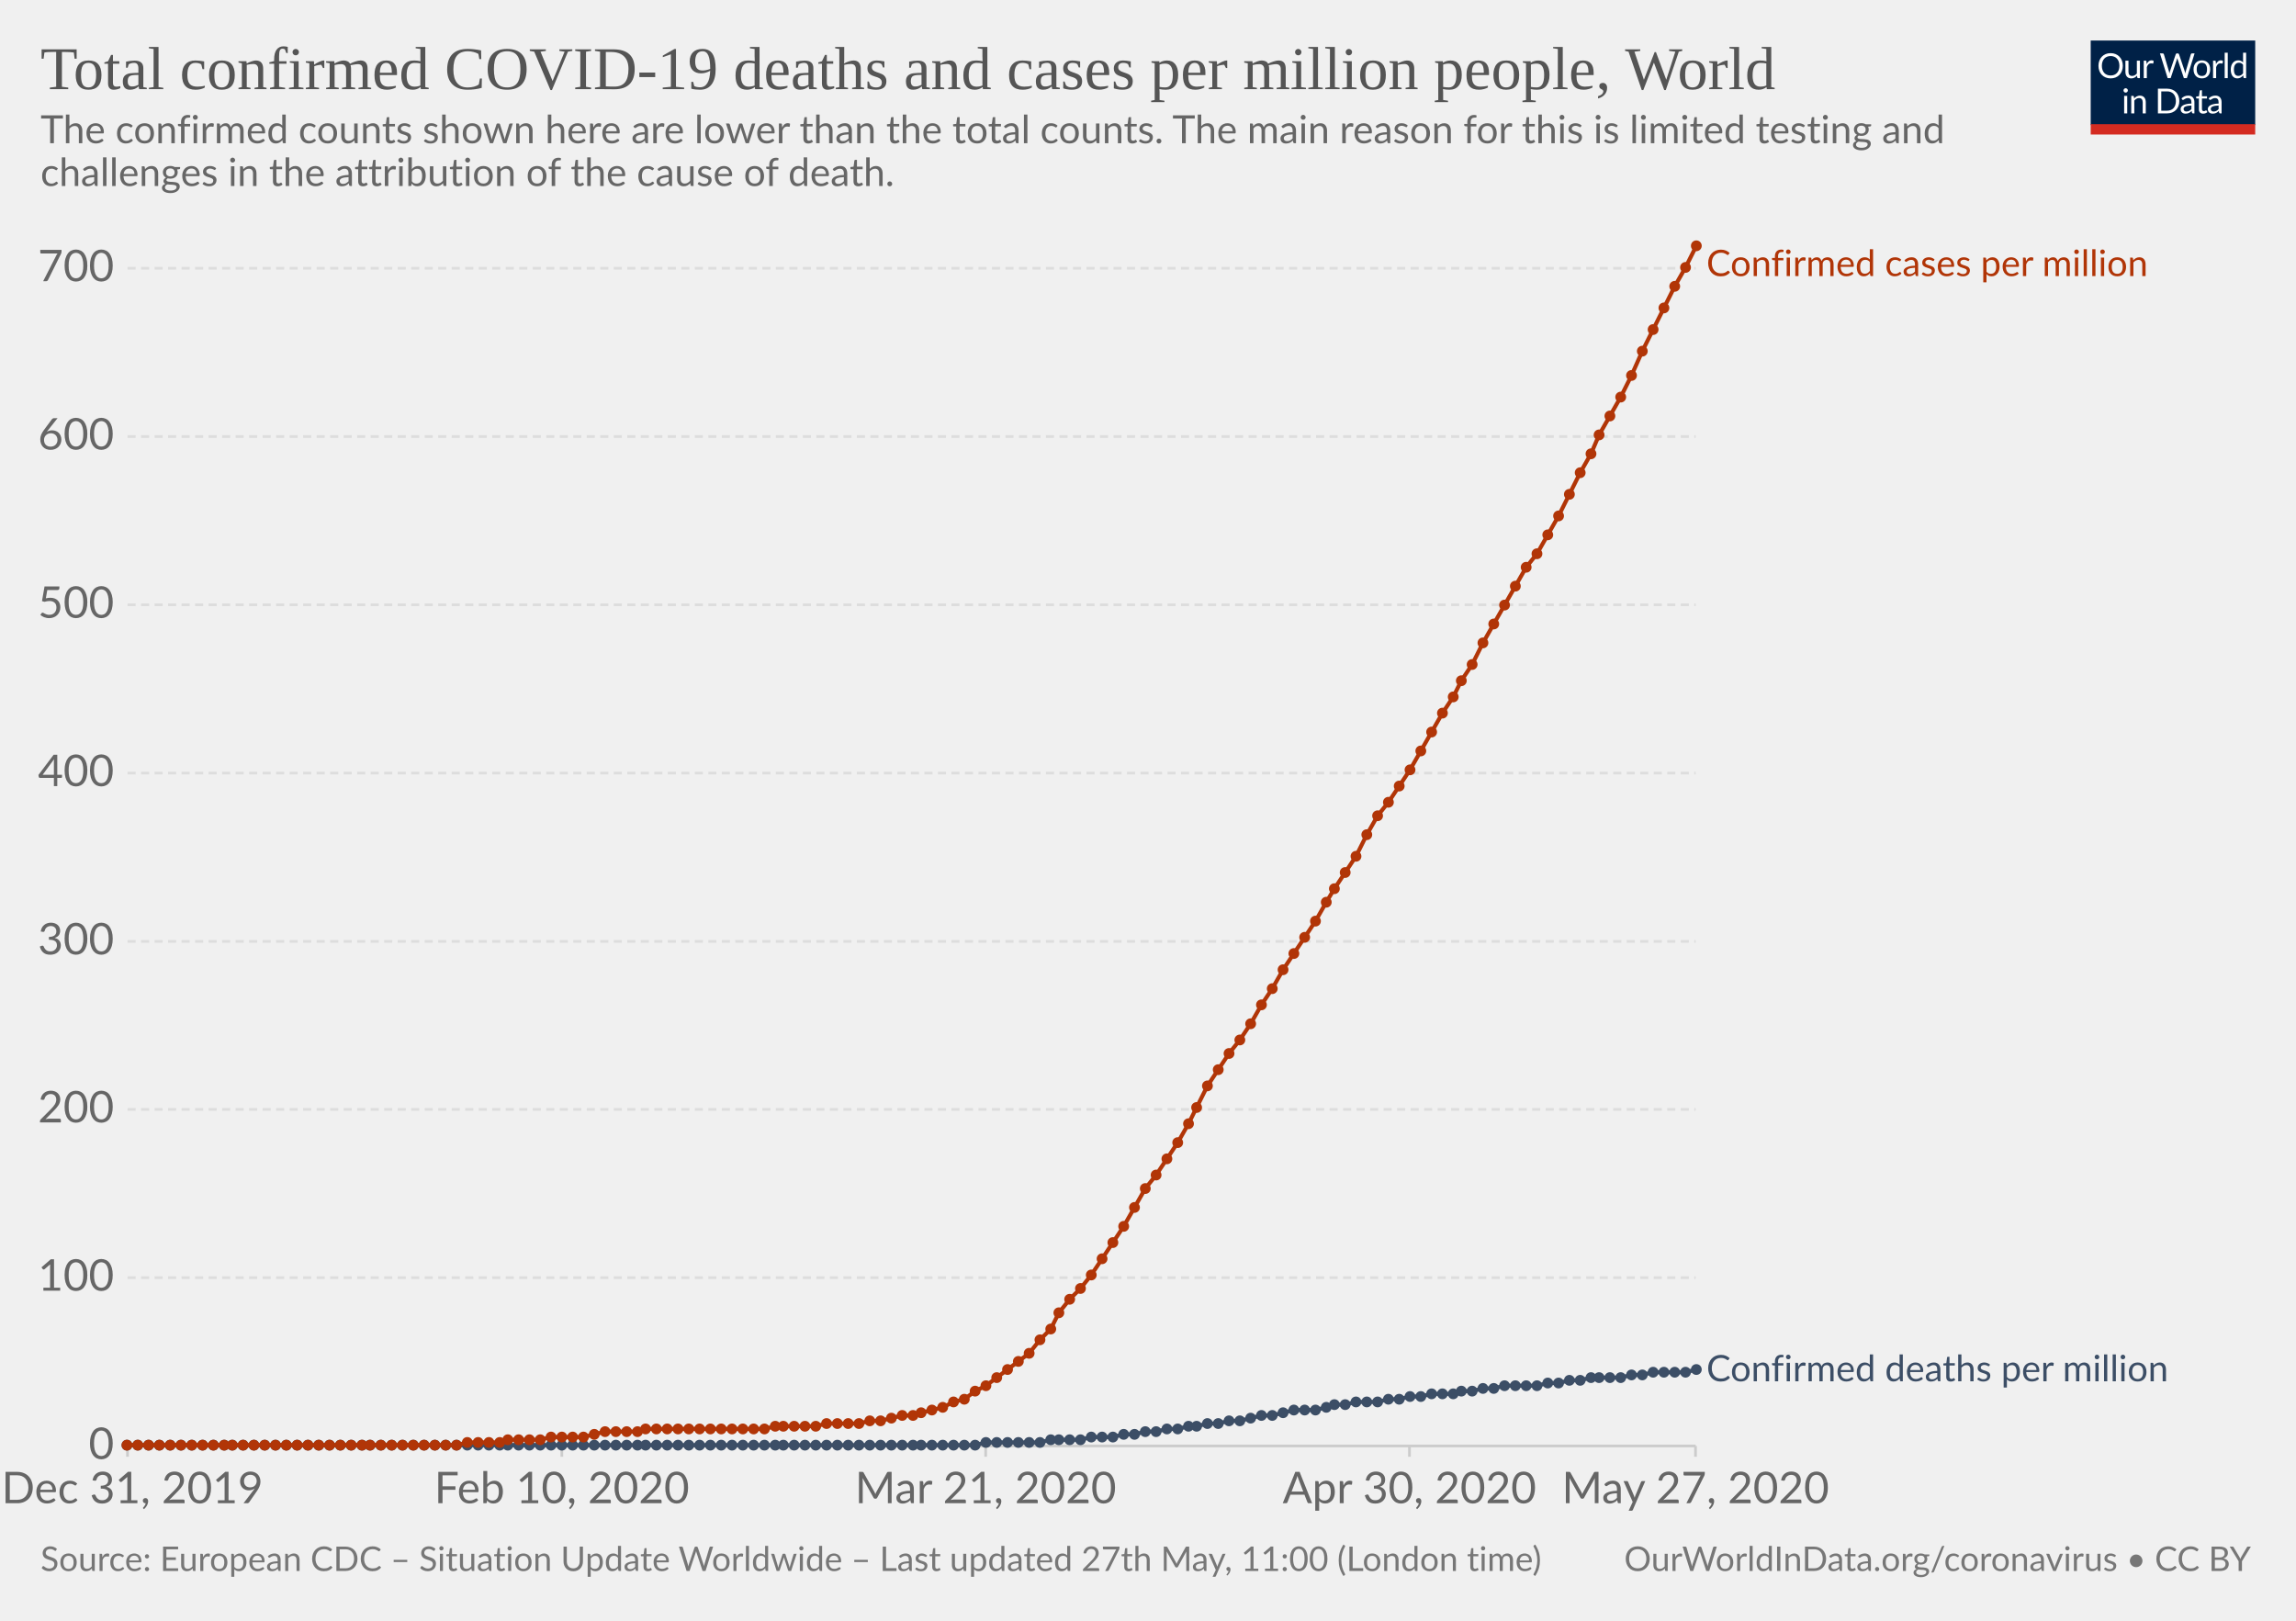
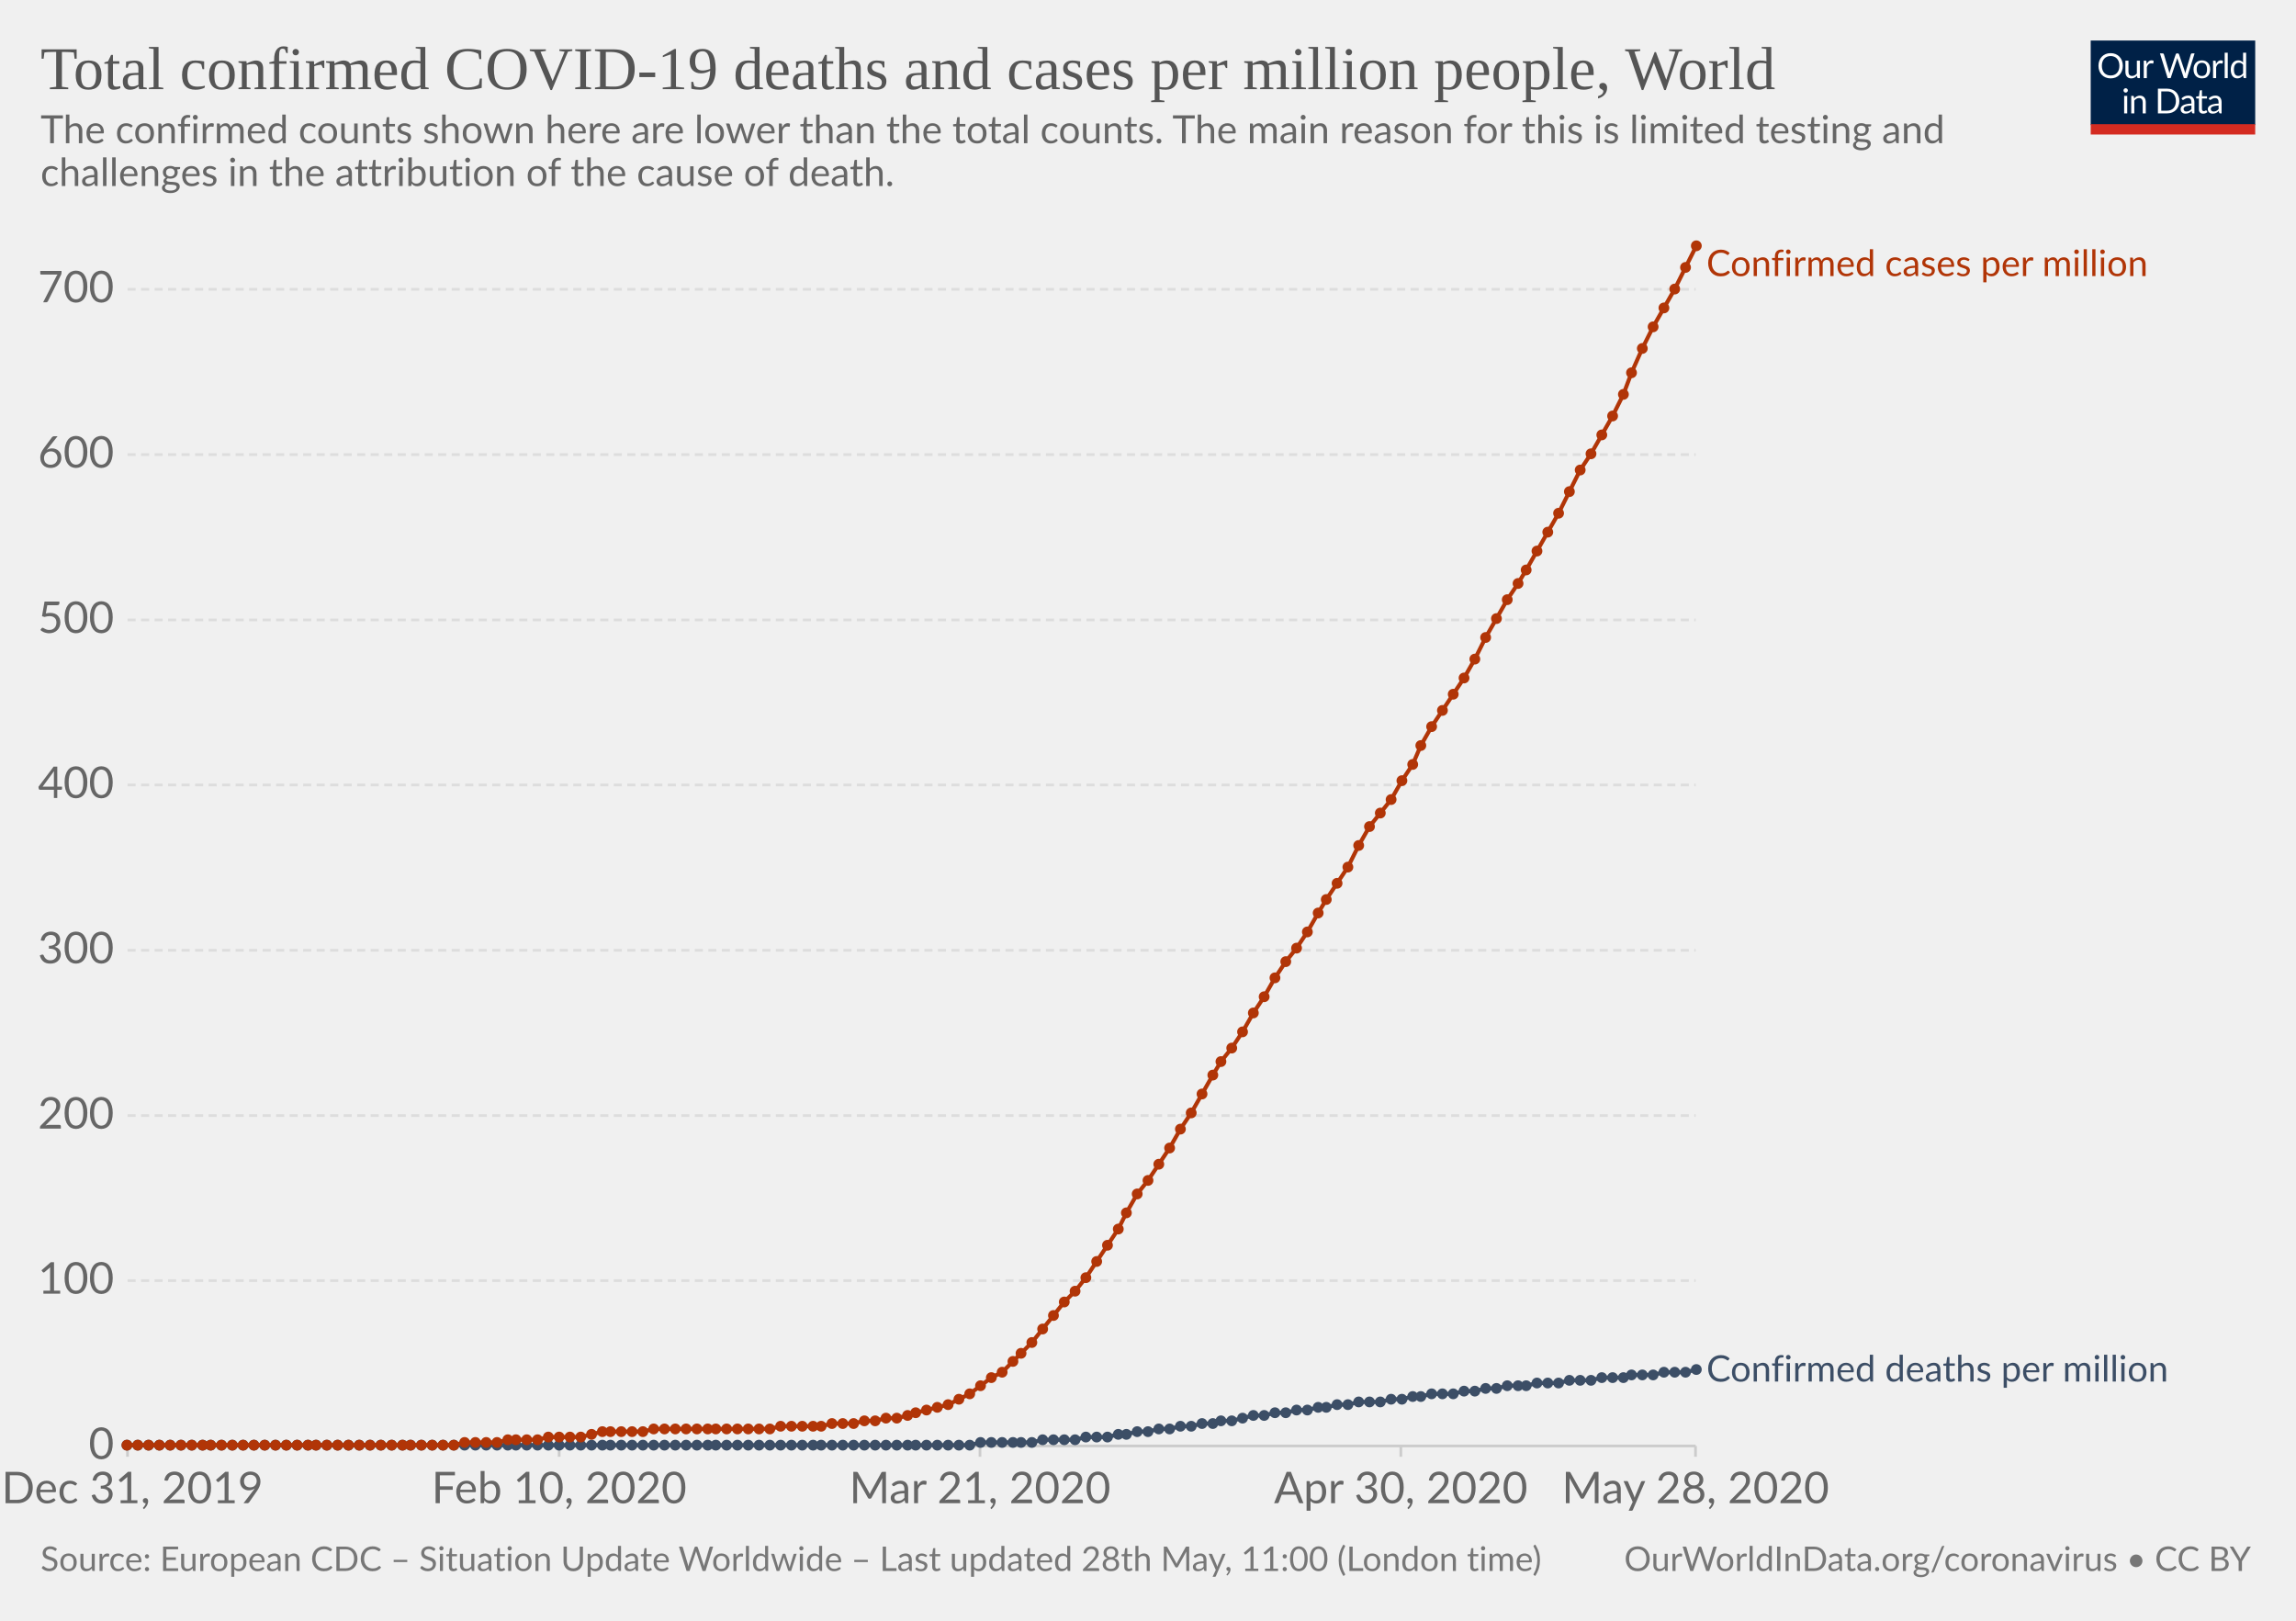
<svg xmlns="http://www.w3.org/2000/svg" version="1.1" style="background-color:#fff;-webkit-font-smoothing:antialiased" width="850" height="600" viewBox="0 0 850 600" font-family="Lato,'Helvetica Neue',Helvetica,Arial,sans-serif" font-size="18" text-rendering="optimizeLegibility">
  <g class="HeaderView">
    <g transform="matrix(.29 0 0 .29 774 15)">
      <svg width="210" height="120" viewBox="0 0 210 120" fill="none">
        <g clip-path="url(#clip0)">
          <path d="M0 0h210v107.89H0V0z" fill="#002147" />
          <path d="M40.98 32.25c0 2.36-.38 4.53-1.12 6.51a14.26 14.26 0 01-8.1 8.4c-1.9.78-4.02 1.17-6.34 1.17-2.31 0-4.42-.39-6.33-1.17a14.31 14.31 0 01-8.08-8.4 18.29 18.29 0 01-1.12-6.51c0-2.36.38-4.53 1.12-6.5.75-1.97 1.8-3.67 3.17-5.1 1.37-1.43 3-2.55 4.9-3.34 1.92-.8 4.03-1.19 6.34-1.19 2.32 0 4.43.4 6.34 1.19 1.92.8 3.56 1.9 4.93 3.34a14.87 14.87 0 013.17 5.1 18.1 18.1 0 011.12 6.5zm-4.38 0c0-1.94-.26-3.68-.8-5.22a10.91 10.91 0 00-2.24-3.89 9.68 9.68 0 00-3.52-2.46 11.95 11.95 0 00-4.62-.86c-1.68 0-3.21.28-4.6.86a9.88 9.88 0 00-3.54 2.46 10.91 10.91 0 00-2.24 3.9c-.53 1.53-.8 3.27-.8 5.2 0 1.94.27 3.68.8 5.22a11.17 11.17 0 002.24 3.9 10.01 10.01 0 003.55 2.44c1.38.56 2.9.83 4.6.83 1.7 0 3.24-.27 4.61-.83a9.8 9.8 0 003.52-2.44 11.17 11.17 0 002.25-3.9c.53-1.54.8-3.28.8-5.21zm26.22-6.54V48H60.5c-.56 0-.9-.27-1.05-.81l-.31-2.4a12.45 12.45 0 01-3.26 2.6c-1.2.64-2.58.96-4.13.96-1.22 0-2.3-.2-3.24-.6a6.52 6.52 0 01-2.33-1.7 7.37 7.37 0 01-1.43-2.67c-.3-1.04-.46-2.2-.46-3.45V25.7h3.91v14.22c0 1.68.38 2.99 1.15 3.91.77.93 1.96 1.39 3.54 1.39 1.16 0 2.24-.27 3.23-.82a10.42 10.42 0 002.8-2.28V25.7h3.91zm8.61 4.47a9.94 9.94 0 012.6-3.56 5.64 5.64 0 013.76-1.3c.47 0 .92.05 1.34.15.44.1.83.27 1.17.49L80 28.88c-.09.37-.3.55-.66.55-.2 0-.5-.04-.9-.13a6.21 6.21 0 00-3.24.18c-.54.2-1.03.5-1.47.92-.42.4-.81.9-1.17 1.5-.33.58-.64 1.26-.92 2.02V48h-3.94V25.71h2.25c.42 0 .72.08.88.25.16.16.27.44.33.83l.26 3.39zm61.16-13.7L122.75 48h-3.82l-7.99-24.05a21.95 21.95 0 01-.42-1.58 38.36 38.36 0 01-.44 1.58L102.05 48h-3.83L88.4 16.47h3.54c.38 0 .7.1.95.29.26.2.43.43.5.73l6.52 21.9c.1.4.2.83.28 1.28.1.46.2.94.29 1.46l.3-1.46c.12-.47.25-.9.38-1.27l7.41-21.91c.1-.25.26-.48.51-.69.27-.22.58-.33.95-.33h1.23c.38 0 .69.1.92.29.24.2.41.43.53.73l7.4 21.9a28.4 28.4 0 01.68 2.62 29.52 29.52 0 01.52-2.61l6.54-21.91c.07-.27.23-.5.48-.7.27-.21.58-.32.95-.32h3.32zm9.35 8.88c1.63 0 3.1.27 4.4.82a9.43 9.43 0 015.46 5.94c.5 1.4.74 2.98.74 4.73 0 1.76-.25 3.34-.74 4.75a9.43 9.43 0 01-5.46 5.92c-1.3.52-2.77.79-4.4.79-1.64 0-3.12-.27-4.44-.8a9.42 9.42 0 01-3.35-2.3c-.92-1-1.63-2.2-2.13-3.61-.49-1.41-.73-3-.73-4.75s.24-3.33.73-4.73c.5-1.43 1.2-2.64 2.13-3.63.93-1 2.04-1.77 3.35-2.31 1.32-.55 2.8-.82 4.44-.82zm0 19.89c2.2 0 3.84-.73 4.93-2.2 1.08-1.48 1.63-3.54 1.63-6.18 0-2.66-.55-4.72-1.63-6.2-1.09-1.49-2.73-2.23-4.93-2.23-1.12 0-2.09.2-2.93.57-.82.39-1.5.94-2.06 1.65-.55.72-.96 1.61-1.24 2.67-.26 1.04-.4 2.22-.4 3.54 0 2.64.55 4.7 1.64 6.18 1.1 1.47 2.76 2.2 4.99 2.2zm17.97-15.07a9.94 9.94 0 012.6-3.56 5.64 5.64 0 013.76-1.3c.47 0 .91.05 1.34.15.44.1.83.27 1.16.49l-.28 2.92c-.09.37-.31.55-.66.55-.2 0-.5-.04-.9-.13a6.2 6.2 0 00-3.24.18c-.54.2-1.03.5-1.47.92-.43.4-.82.9-1.17 1.5a13.1 13.1 0 00-.92 2.02V48h-3.94V25.71h2.24c.43 0 .72.08.88.25.17.16.28.44.33.83l.27 3.39zm15.04-14.59V48h-3.92V15.6h3.92zm19.55 15.43a6.22 6.22 0 00-2.38-2.05 6.7 6.7 0 00-2.86-.6c-2.07 0-3.66.75-4.77 2.23-1.12 1.48-1.68 3.6-1.68 6.33 0 1.46.13 2.7.38 3.74a7.29 7.29 0 001.1 2.56 4.35 4.35 0 001.78 1.45c.7.3 1.5.46 2.4.46 1.29 0 2.41-.3 3.36-.88a9.6 9.6 0 002.67-2.49V31.02zm3.91-15.43V48h-2.33c-.56 0-.9-.27-1.06-.81l-.35-2.71a12.13 12.13 0 01-3.25 2.77 8.28 8.28 0 01-4.23 1.06 7.31 7.31 0 01-6.14-2.9c-.73-.96-1.3-2.15-1.69-3.57a18.35 18.35 0 01.07-9.48 11.29 11.29 0 011.89-3.7 8.7 8.7 0 017.06-3.34 7.96 7.96 0 016.12 2.62V15.59h3.91zM46.61 70.71V93H42.7V70.71h3.91zm.84-7c0 .39-.08.75-.24 1.09-.15.32-.35.61-.62.88-.25.25-.55.44-.9.59a2.67 2.67 0 01-2.16 0 2.9 2.9 0 01-1.45-1.47 2.67 2.67 0 010-2.16c.15-.35.35-.65.6-.9.25-.27.53-.47.85-.62a2.67 2.67 0 012.16 0c.35.15.65.35.9.62.27.25.47.55.62.9.16.34.24.7.24 1.08zm7.97 10.24c.49-.54 1-1.04 1.54-1.48a9.85 9.85 0 013.66-1.84 8.96 8.96 0 015.43.35c.94.4 1.72.97 2.33 1.71.63.74 1.11 1.62 1.43 2.67.32 1.04.49 2.19.49 3.45V93h-3.94V78.81c0-1.69-.4-3-1.17-3.92-.76-.93-1.93-1.4-3.5-1.4-1.15 0-2.24.27-3.25.83-1 .56-1.92 1.31-2.77 2.27V93h-3.94V70.71h2.35c.56 0 .9.28 1.04.82l.3 2.42zm57.7 3.3c0 2.36-.37 4.5-1.11 6.44a14.3 14.3 0 01-3.17 4.98c-1.37 1.37-3 2.45-4.93 3.2-1.9.76-4.02 1.13-6.33 1.13H85.8V61.47h11.77c2.31 0 4.42.39 6.33 1.15a13.8 13.8 0 018.1 8.18 17.75 17.75 0 011.12 6.45zm-4.37 0c0-1.94-.26-3.67-.8-5.2a10.94 10.94 0 00-2.23-3.87 9.57 9.57 0 00-3.53-2.42 12.23 12.23 0 00-4.61-.83h-7.5v24.62h7.5c1.7 0 3.24-.28 4.61-.84a9.7 9.7 0 003.53-2.4 10.94 10.94 0 002.24-3.87c.53-1.53.8-3.26.8-5.2zm19.8 5.72c-1.8.06-3.34.2-4.62.44-1.26.22-2.3.51-3.1.88-.8.36-1.37.8-1.74 1.3-.35.5-.53 1.05-.53 1.67 0 .58.1 1.1.3 1.52a3 3 0 00.76 1.05c.34.27.73.46 1.17.6.45.11.94.17 1.45.17a7.28 7.28 0 003.5-.81 11.95 11.95 0 002.82-2.2v-4.62zm-12.65-9.11a12.73 12.73 0 013.98-2.66c1.43-.59 3-.88 4.73-.88 1.25 0 2.36.2 3.33.61a6.81 6.81 0 013.94 4.38c.33 1.04.5 2.19.5 3.43V93h-1.74a1.8 1.8 0 01-.88-.18c-.2-.13-.36-.38-.48-.74l-.44-2.12c-.59.55-1.16 1.03-1.72 1.46a9.48 9.48 0 01-3.74 1.7c-.69.15-1.46.23-2.3.23-.87 0-1.69-.12-2.45-.35a5.34 5.34 0 01-3.34-2.93 6.64 6.64 0 01-.49-2.64c0-.88.25-1.72.73-2.53a6.33 6.33 0 012.35-2.17c1.09-.63 2.5-1.15 4.25-1.54 1.75-.41 3.89-.65 6.42-.7v-1.75c0-1.73-.37-3.03-1.12-3.91-.75-.9-1.84-1.34-3.28-1.34-.97 0-1.78.12-2.44.37-.64.23-1.2.5-1.7.81l-1.23.82c-.33.23-.67.35-1 .35-.27 0-.5-.07-.69-.2a2.1 2.1 0 01-.48-.53l-.7-1.25zm27.67 19.5c-1.76 0-3.12-.5-4.07-1.48-.94-.98-1.41-2.4-1.41-4.25V74h-2.68a.9.9 0 01-.6-.2c-.16-.14-.24-.36-.24-.66v-1.56l3.65-.46.9-6.89c.05-.22.14-.4.29-.52a.88.88 0 01.62-.22H142v7.67h6.44V74h-6.44v13.38c0 .94.22 1.63.68 2.09.45.45 1.04.68 1.76.68a3.21 3.21 0 001.85-.53l.55-.35c.16-.12.3-.18.41-.18.2 0 .4.13.55.38l1.15 1.87a7.45 7.45 0 01-2.44 1.5c-.96.35-1.94.52-2.95.52zm19.68-10.4c-1.8.07-3.34.21-4.62.45-1.26.22-2.3.51-3.1.88-.8.36-1.37.8-1.74 1.3-.35.5-.53 1.05-.53 1.67 0 .58.1 1.1.3 1.52.18.42.44.77.76 1.05.34.27.73.46 1.17.6.45.11.94.17 1.45.17a7.3 7.3 0 003.5-.81 12.04 12.04 0 002.82-2.2v-4.62zm-12.65-9.1a12.72 12.72 0 013.99-2.66c1.42-.59 3-.88 4.72-.88 1.25 0 2.36.2 3.33.61a6.81 6.81 0 013.94 4.38c.33 1.04.5 2.19.5 3.43V93h-1.74a1.8 1.8 0 01-.88-.18c-.2-.13-.36-.38-.48-.74l-.44-2.12c-.59.55-1.16 1.03-1.72 1.46a9.48 9.48 0 01-3.74 1.7c-.69.15-1.46.23-2.3.23-.87 0-1.69-.12-2.45-.35a5.33 5.33 0 01-3.34-2.93 6.62 6.62 0 01-.49-2.64c0-.88.25-1.72.73-2.53a6.33 6.33 0 012.35-2.17c1.09-.63 2.5-1.15 4.25-1.54 1.74-.41 3.89-.65 6.42-.7v-1.75c0-1.73-.37-3.03-1.12-3.91-.75-.9-1.84-1.34-3.28-1.34-.97 0-1.78.12-2.44.37-.64.23-1.2.5-1.7.81-.46.3-.87.57-1.22.82-.34.23-.68.35-1.02.35-.26 0-.49-.07-.68-.2-.19-.14-.35-.32-.48-.53l-.7-1.25z" fill="#fff" />
          <path fill="#D42B21" d="M0 106.79h210V120H0z" />
        </g>
        <defs>
          <clipPath id="clip0">
            <path fill="#fff" d="M0 0h210v120H0z" />
          </clipPath>
        </defs>
      </svg>
    </g>
    <a href="https://ourworldindata.org/grapher/total-covid-cases-deaths-per-million" target="_blank" font-family="&quot;Playfair Display&quot;,Georgia,&quot;Times New Roman&quot;,serif">
      <text font-size="22.5" x="15" y="33" fill="#555">
        <tspan x="15" y="33">Total confirmed COVID-19 deaths and cases per million people, World</tspan>
      </text>
    </a>
    <text font-size="14.4" x="15" y="53" fill="#666">
      <tspan x="15" y="53.02">The confirmed counts shown here are lower than the total counts. The main reason for this is limited testing and</tspan>
      <tspan x="15" y="68.86">challenges in the attribution of the cause of death.</tspan>
    </text>
  </g>
  <g class="LineChart">
    <defs>
      <clipPath id="a">
        <path d="M37.22 0h830v930.2h-830z" />
      </clipPath>
    </defs>
    <g class="AxisBoxView">
      <g class="HorizontalAxis">
-         <path stroke="#ccc" d="M47.2 535.3v4M208 535.3v4M364.9 535.3v4M521.8 535.3v4M627.7 535.3v4" />
+         <path stroke="#ccc" d="M47.2 535.3v4M207 535.3v4M362.8 535.3v4M518.6 535.3v4M627.7 535.3v4" />
        <text x="49" y="556.5" fill="#666" text-anchor="middle" font-size="16.2">Dec 31, 2019</text>
-         <text x="208" y="556.5" fill="#666" text-anchor="middle" font-size="16.2">Feb 10, 2020</text>
-         <text x="364.9" y="556.5" fill="#666" text-anchor="middle" font-size="16.2">Mar 21, 2020</text>
-         <text x="521.8" y="556.5" fill="#666" text-anchor="middle" font-size="16.2">Apr 30, 2020</text>
-         <text x="627.7" y="556.5" fill="#666" text-anchor="middle" font-size="16.2">May 27, 2020</text>
+         <text x="207" y="556.5" fill="#666" text-anchor="middle" font-size="16.2">Feb 10, 2020</text>
+         <text x="362.8" y="556.5" fill="#666" text-anchor="middle" font-size="16.2">Mar 21, 2020</text>
+         <text x="518.6" y="556.5" fill="#666" text-anchor="middle" font-size="16.2">Apr 30, 2020</text>
+         <text x="627.7" y="556.5" fill="#666" text-anchor="middle" font-size="16.2">May 28, 2020</text>
      </g>
      <g class="VerticalAxis" fill="#666" dominant-baseline="middle" text-anchor="end" font-size="16.2">
        <text x="42.22" y="535.3">0</text>
-         <text x="42.22" y="473">100</text>
-         <text x="42.22" y="410.7">200</text>
-         <text x="42.22" y="348.5">300</text>
-         <text x="42.22" y="286.2">400</text>
-         <text x="42.22" y="223.9">500</text>
-         <text x="42.22" y="161.6">600</text>
-         <text x="42.22" y="99.3">700</text>
+         <text x="42.22" y="474.1">100</text>
+         <text x="42.22" y="413">200</text>
+         <text x="42.22" y="351.8">300</text>
+         <text x="42.22" y="290.6">400</text>
+         <text x="42.22" y="229.5">500</text>
+         <text x="42.22" y="168.3">600</text>
+         <text x="42.22" y="107.1">700</text>
      </g>
      <g class="AxisGridLines">
        <path stroke="#ccc" d="M47.22 535.3h580.52" />
-         <path stroke="#ddd" stroke-dasharray="3,2" d="M47.22 473h580.52M47.22 410.7h580.52M47.22 348.5h580.52M47.22 286.2h580.52M47.22 223.9h580.52M47.22 161.6h580.52M47.22 99.3h580.52" />
+         <path stroke="#ddd" stroke-dasharray="3,2" d="M47.22 474.1h580.52M47.22 413h580.52M47.22 351.8h580.52M47.22 290.6h580.52M47.22 229.5h580.52M47.22 168.3h580.52M47.22 107.1h580.52" />
      </g>
    </g>
    <g clip-path="url(#a)">
      <g class="HeightedLegend" cursor="default">
        <g class="legendMark">
          <text font-size="13.5" x="631.7" y="102.2" fill="#B13507">
            <tspan x="631.74" y="102.2">Confirmed cases per million</tspan>
          </text>
        </g>
        <g class="legendMark">
-           <text font-size="13.5" x="631.7" y="511.3" fill="#3C4E66">
-             <tspan x="631.74" y="511.35">Confirmed deaths per million</tspan>
+           <text font-size="13.5" x="631.7" y="511.4" fill="#3C4E66">
+             <tspan x="631.74" y="511.45">Confirmed deaths per million</tspan>
          </text>
        </g>
      </g>
      <g class="Lines">
        <g class="key-World_0">
-           <path stroke="#3C4E66" stroke-linecap="round" d="M47 535h314l4-1h20l4-1h11l4-1h8l4-1h4l4-1h4l4-1h4l4-1h3l4-1h4l4-1h4l4-1 4-1h4l4-1 4-1h8l4-1 3-1h4l4-1h8l4-1h4l4-1h4l4-1h8l3-1h4l4-1h4l4-1h12l4-1h4l4-1h4l4-1h11l4-1h4l4-1h12l4-1" fill="none" stroke-width="1.5" />
+           <path stroke="#3C4E66" stroke-linecap="round" d="M47 535h312l4-1h19l4-1h12l4-1h8l4-1h3l4-1h4l4-1h4l4-1h4l4-1h4l3-1h4l4-1 4-1h4l4-1h4l4-1h4l4-1h3l4-1h4l4-1h8l4-1h4l4-1h3l4-1h8l4-1h4l4-1h4l4-1h7l4-1h8l4-1h8l4-1h8l3-1h8l4-1h8l4-1" fill="none" stroke-width="1.5" />
          <g fill="#3C4E66">
            <circle cx="47" cy="535" r="2" />
            <circle cx="51" cy="535" r="2" />
            <circle cx="55" cy="535" r="2" />
            <circle cx="59" cy="535" r="2" />
            <circle cx="63" cy="535" r="2" />
            <circle cx="67" cy="535" r="2" />
            <circle cx="71" cy="535" r="2" />
            <circle cx="75" cy="535" r="2" />
-             <circle cx="79" cy="535" r="2" />
-             <circle cx="83" cy="535" r="2" />
+             <circle cx="78" cy="535" r="2" />
+             <circle cx="82" cy="535" r="2" />
            <circle cx="86" cy="535" r="2" />
            <circle cx="90" cy="535" r="2" />
            <circle cx="94" cy="535" r="2" />
            <circle cx="98" cy="535" r="2" />
            <circle cx="102" cy="535" r="2" />
            <circle cx="106" cy="535" r="2" />
            <circle cx="110" cy="535" r="2" />
            <circle cx="114" cy="535" r="2" />
-             <circle cx="118" cy="535" r="2" />
-             <circle cx="122" cy="535" r="2" />
-             <circle cx="126" cy="535" r="2" />
-             <circle cx="130" cy="535" r="2" />
-             <circle cx="134" cy="535" r="2" />
+             <circle cx="117" cy="535" r="2" />
+             <circle cx="121" cy="535" r="2" />
+             <circle cx="125" cy="535" r="2" />
+             <circle cx="129" cy="535" r="2" />
+             <circle cx="133" cy="535" r="2" />
            <circle cx="137" cy="535" r="2" />
            <circle cx="141" cy="535" r="2" />
            <circle cx="145" cy="535" r="2" />
            <circle cx="149" cy="535" r="2" />
-             <circle cx="153" cy="535" r="2" />
-             <circle cx="157" cy="535" r="2" />
-             <circle cx="161" cy="535" r="2" />
-             <circle cx="165" cy="535" r="2" />
-             <circle cx="169" cy="535" r="2" />
-             <circle cx="173" cy="535" r="2" />
-             <circle cx="177" cy="535" r="2" />
-             <circle cx="181" cy="535" r="2" />
-             <circle cx="185" cy="535" r="2" />
+             <circle cx="152" cy="535" r="2" />
+             <circle cx="156" cy="535" r="2" />
+             <circle cx="160" cy="535" r="2" />
+             <circle cx="164" cy="535" r="2" />
+             <circle cx="168" cy="535" r="2" />
+             <circle cx="172" cy="535" r="2" />
+             <circle cx="176" cy="535" r="2" />
+             <circle cx="180" cy="535" r="2" />
+             <circle cx="184" cy="535" r="2" />
            <circle cx="188" cy="535" r="2" />
-             <circle cx="192" cy="535" r="2" />
-             <circle cx="196" cy="535" r="2" />
-             <circle cx="200" cy="535" r="2" />
-             <circle cx="204" cy="535" r="2" />
-             <circle cx="208" cy="535" r="2" />
-             <circle cx="212" cy="535" r="2" />
-             <circle cx="216" cy="535" r="2" />
-             <circle cx="220" cy="535" r="2" />
-             <circle cx="224" cy="535" r="2" />
-             <circle cx="228" cy="535" r="2" />
-             <circle cx="232" cy="535" r="2" />
-             <circle cx="236" cy="535" r="2" />
-             <circle cx="239" cy="535" r="2" />
-             <circle cx="243" cy="535" r="2" />
-             <circle cx="247" cy="535" r="2" />
-             <circle cx="251" cy="535" r="2" />
-             <circle cx="255" cy="535" r="2" />
-             <circle cx="259" cy="535" r="2" />
-             <circle cx="263" cy="535" r="2" />
-             <circle cx="267" cy="535" r="2" />
-             <circle cx="271" cy="535" r="2" />
-             <circle cx="275" cy="535" r="2" />
-             <circle cx="279" cy="535" r="2" />
-             <circle cx="283" cy="535" r="2" />
-             <circle cx="287" cy="535" r="2" />
-             <circle cx="290" cy="535" r="2" />
-             <circle cx="294" cy="535" r="2" />
-             <circle cx="298" cy="535" r="2" />
-             <circle cx="302" cy="535" r="2" />
-             <circle cx="306" cy="535" r="2" />
-             <circle cx="310" cy="535" r="2" />
-             <circle cx="314" cy="535" r="2" />
-             <circle cx="318" cy="535" r="2" />
-             <circle cx="322" cy="535" r="2" />
-             <circle cx="326" cy="535" r="2" />
-             <circle cx="330" cy="535" r="2" />
-             <circle cx="334" cy="535" r="2" />
-             <circle cx="338" cy="535" r="2" />
-             <circle cx="341" cy="535" r="2" />
-             <circle cx="345" cy="535" r="2" />
-             <circle cx="349" cy="535" r="2" />
-             <circle cx="353" cy="535" r="2" />
-             <circle cx="357" cy="535" r="2" />
-             <circle cx="361" cy="535" r="2" />
-             <circle cx="365" cy="534" r="2" />
-             <circle cx="369" cy="534" r="2" />
-             <circle cx="373" cy="534" r="2" />
-             <circle cx="377" cy="534" r="2" />
-             <circle cx="381" cy="534" r="2" />
-             <circle cx="385" cy="534" r="2" />
-             <circle cx="389" cy="533" r="2" />
-             <circle cx="392" cy="533" r="2" />
-             <circle cx="396" cy="533" r="2" />
-             <circle cx="400" cy="533" r="2" />
-             <circle cx="404" cy="532" r="2" />
-             <circle cx="408" cy="532" r="2" />
-             <circle cx="412" cy="532" r="2" />
-             <circle cx="416" cy="531" r="2" />
-             <circle cx="420" cy="531" r="2" />
-             <circle cx="424" cy="530" r="2" />
-             <circle cx="428" cy="530" r="2" />
-             <circle cx="432" cy="529" r="2" />
-             <circle cx="436" cy="529" r="2" />
-             <circle cx="440" cy="528" r="2" />
-             <circle cx="443" cy="528" r="2" />
-             <circle cx="447" cy="527" r="2" />
-             <circle cx="451" cy="527" r="2" />
-             <circle cx="455" cy="526" r="2" />
-             <circle cx="459" cy="526" r="2" />
-             <circle cx="463" cy="525" r="2" />
-             <circle cx="467" cy="524" r="2" />
-             <circle cx="471" cy="524" r="2" />
-             <circle cx="475" cy="523" r="2" />
-             <circle cx="479" cy="522" r="2" />
-             <circle cx="483" cy="522" r="2" />
-             <circle cx="487" cy="522" r="2" />
+             <circle cx="191" cy="535" r="2" />
+             <circle cx="195" cy="535" r="2" />
+             <circle cx="199" cy="535" r="2" />
+             <circle cx="203" cy="535" r="2" />
+             <circle cx="207" cy="535" r="2" />
+             <circle cx="211" cy="535" r="2" />
+             <circle cx="215" cy="535" r="2" />
+             <circle cx="219" cy="535" r="2" />
+             <circle cx="223" cy="535" r="2" />
+             <circle cx="226" cy="535" r="2" />
+             <circle cx="230" cy="535" r="2" />
+             <circle cx="234" cy="535" r="2" />
+             <circle cx="238" cy="535" r="2" />
+             <circle cx="242" cy="535" r="2" />
+             <circle cx="246" cy="535" r="2" />
+             <circle cx="250" cy="535" r="2" />
+             <circle cx="254" cy="535" r="2" />
+             <circle cx="258" cy="535" r="2" />
+             <circle cx="262" cy="535" r="2" />
+             <circle cx="265" cy="535" r="2" />
+             <circle cx="269" cy="535" r="2" />
+             <circle cx="273" cy="535" r="2" />
+             <circle cx="277" cy="535" r="2" />
+             <circle cx="281" cy="535" r="2" />
+             <circle cx="285" cy="535" r="2" />
+             <circle cx="289" cy="535" r="2" />
+             <circle cx="293" cy="535" r="2" />
+             <circle cx="297" cy="535" r="2" />
+             <circle cx="301" cy="535" r="2" />
+             <circle cx="304" cy="535" r="2" />
+             <circle cx="308" cy="535" r="2" />
+             <circle cx="312" cy="535" r="2" />
+             <circle cx="316" cy="535" r="2" />
+             <circle cx="320" cy="535" r="2" />
+             <circle cx="324" cy="535" r="2" />
+             <circle cx="328" cy="535" r="2" />
+             <circle cx="332" cy="535" r="2" />
+             <circle cx="336" cy="535" r="2" />
+             <circle cx="339" cy="535" r="2" />
+             <circle cx="343" cy="535" r="2" />
+             <circle cx="347" cy="535" r="2" />
+             <circle cx="351" cy="535" r="2" />
+             <circle cx="355" cy="535" r="2" />
+             <circle cx="359" cy="535" r="2" />
+             <circle cx="363" cy="534" r="2" />
+             <circle cx="367" cy="534" r="2" />
+             <circle cx="371" cy="534" r="2" />
+             <circle cx="375" cy="534" r="2" />
+             <circle cx="378" cy="534" r="2" />
+             <circle cx="382" cy="534" r="2" />
+             <circle cx="386" cy="533" r="2" />
+             <circle cx="390" cy="533" r="2" />
+             <circle cx="394" cy="533" r="2" />
+             <circle cx="398" cy="533" r="2" />
+             <circle cx="402" cy="532" r="2" />
+             <circle cx="406" cy="532" r="2" />
+             <circle cx="410" cy="532" r="2" />
+             <circle cx="414" cy="531" r="2" />
+             <circle cx="417" cy="531" r="2" />
+             <circle cx="421" cy="530" r="2" />
+             <circle cx="425" cy="530" r="2" />
+             <circle cx="429" cy="529" r="2" />
+             <circle cx="433" cy="529" r="2" />
+             <circle cx="437" cy="528" r="2" />
+             <circle cx="441" cy="528" r="2" />
+             <circle cx="445" cy="527" r="2" />
+             <circle cx="449" cy="527" r="2" />
+             <circle cx="452" cy="526" r="2" />
+             <circle cx="456" cy="526" r="2" />
+             <circle cx="460" cy="525" r="2" />
+             <circle cx="464" cy="524" r="2" />
+             <circle cx="468" cy="524" r="2" />
+             <circle cx="472" cy="523" r="2" />
+             <circle cx="476" cy="523" r="2" />
+             <circle cx="480" cy="522" r="2" />
+             <circle cx="484" cy="522" r="2" />
+             <circle cx="488" cy="521" r="2" />
            <circle cx="491" cy="521" r="2" />
-             <circle cx="494" cy="520" r="2" />
-             <circle cx="498" cy="520" r="2" />
-             <circle cx="502" cy="519" r="2" />
-             <circle cx="506" cy="519" r="2" />
-             <circle cx="510" cy="519" r="2" />
-             <circle cx="514" cy="518" r="2" />
-             <circle cx="518" cy="518" r="2" />
-             <circle cx="522" cy="517" r="2" />
+             <circle cx="495" cy="520" r="2" />
+             <circle cx="499" cy="520" r="2" />
+             <circle cx="503" cy="519" r="2" />
+             <circle cx="507" cy="519" r="2" />
+             <circle cx="511" cy="519" r="2" />
+             <circle cx="515" cy="518" r="2" />
+             <circle cx="519" cy="518" r="2" />
+             <circle cx="523" cy="517" r="2" />
            <circle cx="526" cy="517" r="2" />
            <circle cx="530" cy="516" r="2" />
            <circle cx="534" cy="516" r="2" />
            <circle cx="538" cy="516" r="2" />
-             <circle cx="541" cy="515" r="2" />
-             <circle cx="545" cy="515" r="2" />
-             <circle cx="549" cy="514" r="2" />
-             <circle cx="553" cy="514" r="2" />
-             <circle cx="557" cy="513" r="2" />
-             <circle cx="561" cy="513" r="2" />
+             <circle cx="542" cy="515" r="2" />
+             <circle cx="546" cy="515" r="2" />
+             <circle cx="550" cy="514" r="2" />
+             <circle cx="554" cy="514" r="2" />
+             <circle cx="558" cy="513" r="2" />
+             <circle cx="562" cy="513" r="2" />
            <circle cx="565" cy="513" r="2" />
-             <circle cx="569" cy="513" r="2" />
+             <circle cx="569" cy="512" r="2" />
            <circle cx="573" cy="512" r="2" />
            <circle cx="577" cy="512" r="2" />
            <circle cx="581" cy="511" r="2" />
            <circle cx="585" cy="511" r="2" />
-             <circle cx="589" cy="510" r="2" />
-             <circle cx="592" cy="510" r="2" />
-             <circle cx="596" cy="510" r="2" />
-             <circle cx="600" cy="510" r="2" />
+             <circle cx="589" cy="511" r="2" />
+             <circle cx="593" cy="510" r="2" />
+             <circle cx="597" cy="510" r="2" />
+             <circle cx="601" cy="510" r="2" />
            <circle cx="604" cy="509" r="2" />
            <circle cx="608" cy="509" r="2" />
-             <circle cx="612" cy="508" r="2" />
+             <circle cx="612" cy="509" r="2" />
            <circle cx="616" cy="508" r="2" />
            <circle cx="620" cy="508" r="2" />
            <circle cx="624" cy="508" r="2" />
            <circle cx="628" cy="507" r="2" />
          </g>
        </g>
        <g class="key-World_1">
-           <path stroke="#B13507" stroke-linecap="round" d="M47 535h122l4-1h12l3-1h12l4-1h12l4-1 4-1h12l3-1h44l4-1h15l4-1h12l4-1h4l4-1 4-1h4l3-1 4-1 4-1 4-2 4-1 4-3 4-2 4-3 4-3 4-3 4-3 4-5 4-4 3-6 4-5 4-4 4-5 4-6 4-6 4-6 4-7 4-7 4-5 4-6 4-6 4-7 3-6 4-8 4-6 4-6 4-5 4-6 4-7 4-6 4-7 4-6 4-6 4-6 4-7 3-5 4-6 4-6 4-8 4-7 4-5 4-6 4-6 4-7 4-7 4-7 4-6 3-6 4-6 4-8 4-7 4-7 4-7 4-7 4-5 4-7 4-7 4-8 4-8 4-7 3-7 4-7 4-7 4-8 4-9 4-8 4-8 4-8 4-7 4-8" fill="none" stroke-width="1.5" />
+           <path stroke="#B13507" stroke-linecap="round" d="M47 535h121l4-1h12l4-1h11l4-1h12l4-1 4-1h15l4-1h43l4-1h15l4-1h8l4-1h4l4-1h4l4-1 3-1 4-1 4-1 4-1 4-2 4-2 4-3 4-3 4-2 4-4 3-3 4-4 4-5 4-5 4-5 4-4 4-5 4-6 4-6 4-6 3-6 4-7 4-5 4-6 4-6 4-7 4-6 4-7 4-7 3-5 4-5 4-6 4-7 4-6 4-7 4-6 4-5 4-6 4-7 3-5 4-6 4-6 4-8 4-7 4-5 4-5 4-7 4-6 3-7 4-7 4-6 4-6 4-6 4-7 4-8 4-7 4-7 4-6 3-5 4-7 4-7 4-7 4-8 4-8 4-6 4-7 4-7 4-8 3-8 4-9 4-8 4-7 4-7 4-8 4-8" fill="none" stroke-width="1.5" />
          <g fill="#B13507">
            <circle cx="47" cy="535" r="2" />
            <circle cx="51" cy="535" r="2" />
            <circle cx="55" cy="535" r="2" />
            <circle cx="59" cy="535" r="2" />
            <circle cx="63" cy="535" r="2" />
            <circle cx="67" cy="535" r="2" />
            <circle cx="71" cy="535" r="2" />
            <circle cx="75" cy="535" r="2" />
-             <circle cx="79" cy="535" r="2" />
-             <circle cx="83" cy="535" r="2" />
+             <circle cx="78" cy="535" r="2" />
+             <circle cx="82" cy="535" r="2" />
            <circle cx="86" cy="535" r="2" />
            <circle cx="90" cy="535" r="2" />
            <circle cx="94" cy="535" r="2" />
            <circle cx="98" cy="535" r="2" />
            <circle cx="102" cy="535" r="2" />
            <circle cx="106" cy="535" r="2" />
            <circle cx="110" cy="535" r="2" />
            <circle cx="114" cy="535" r="2" />
-             <circle cx="118" cy="535" r="2" />
-             <circle cx="122" cy="535" r="2" />
-             <circle cx="126" cy="535" r="2" />
-             <circle cx="130" cy="535" r="2" />
-             <circle cx="134" cy="535" r="2" />
+             <circle cx="117" cy="535" r="2" />
+             <circle cx="121" cy="535" r="2" />
+             <circle cx="125" cy="535" r="2" />
+             <circle cx="129" cy="535" r="2" />
+             <circle cx="133" cy="535" r="2" />
            <circle cx="137" cy="535" r="2" />
            <circle cx="141" cy="535" r="2" />
            <circle cx="145" cy="535" r="2" />
            <circle cx="149" cy="535" r="2" />
-             <circle cx="153" cy="535" r="2" />
-             <circle cx="157" cy="535" r="2" />
-             <circle cx="161" cy="535" r="2" />
-             <circle cx="165" cy="535" r="2" />
-             <circle cx="169" cy="535" r="2" />
-             <circle cx="173" cy="534" r="2" />
-             <circle cx="177" cy="534" r="2" />
-             <circle cx="181" cy="534" r="2" />
-             <circle cx="185" cy="534" r="2" />
+             <circle cx="152" cy="535" r="2" />
+             <circle cx="156" cy="535" r="2" />
+             <circle cx="160" cy="535" r="2" />
+             <circle cx="164" cy="535" r="2" />
+             <circle cx="168" cy="535" r="2" />
+             <circle cx="172" cy="534" r="2" />
+             <circle cx="176" cy="534" r="2" />
+             <circle cx="180" cy="534" r="2" />
+             <circle cx="184" cy="534" r="2" />
            <circle cx="188" cy="533" r="2" />
-             <circle cx="192" cy="533" r="2" />
-             <circle cx="196" cy="533" r="2" />
-             <circle cx="200" cy="533" r="2" />
-             <circle cx="204" cy="532" r="2" />
-             <circle cx="208" cy="532" r="2" />
-             <circle cx="212" cy="532" r="2" />
-             <circle cx="216" cy="532" r="2" />
-             <circle cx="220" cy="531" r="2" />
-             <circle cx="224" cy="530" r="2" />
-             <circle cx="228" cy="530" r="2" />
-             <circle cx="232" cy="530" r="2" />
-             <circle cx="236" cy="530" r="2" />
-             <circle cx="239" cy="529" r="2" />
-             <circle cx="243" cy="529" r="2" />
-             <circle cx="247" cy="529" r="2" />
-             <circle cx="251" cy="529" r="2" />
-             <circle cx="255" cy="529" r="2" />
-             <circle cx="259" cy="529" r="2" />
-             <circle cx="263" cy="529" r="2" />
-             <circle cx="267" cy="529" r="2" />
-             <circle cx="271" cy="529" r="2" />
-             <circle cx="275" cy="529" r="2" />
-             <circle cx="279" cy="529" r="2" />
-             <circle cx="283" cy="529" r="2" />
-             <circle cx="287" cy="528" r="2" />
-             <circle cx="290" cy="528" r="2" />
-             <circle cx="294" cy="528" r="2" />
-             <circle cx="298" cy="528" r="2" />
-             <circle cx="302" cy="528" r="2" />
-             <circle cx="306" cy="527" r="2" />
-             <circle cx="310" cy="527" r="2" />
-             <circle cx="314" cy="527" r="2" />
-             <circle cx="318" cy="527" r="2" />
-             <circle cx="322" cy="526" r="2" />
-             <circle cx="326" cy="526" r="2" />
-             <circle cx="330" cy="525" r="2" />
-             <circle cx="334" cy="524" r="2" />
-             <circle cx="338" cy="524" r="2" />
-             <circle cx="341" cy="523" r="2" />
-             <circle cx="345" cy="522" r="2" />
-             <circle cx="349" cy="521" r="2" />
-             <circle cx="353" cy="519" r="2" />
-             <circle cx="357" cy="518" r="2" />
-             <circle cx="361" cy="515" r="2" />
-             <circle cx="365" cy="513" r="2" />
-             <circle cx="369" cy="510" r="2" />
-             <circle cx="373" cy="507" r="2" />
-             <circle cx="377" cy="504" r="2" />
-             <circle cx="381" cy="501" r="2" />
-             <circle cx="385" cy="496" r="2" />
-             <circle cx="389" cy="492" r="2" />
-             <circle cx="392" cy="486" r="2" />
-             <circle cx="396" cy="481" r="2" />
-             <circle cx="400" cy="477" r="2" />
-             <circle cx="404" cy="472" r="2" />
-             <circle cx="408" cy="466" r="2" />
-             <circle cx="412" cy="460" r="2" />
-             <circle cx="416" cy="454" r="2" />
-             <circle cx="420" cy="447" r="2" />
-             <circle cx="424" cy="440" r="2" />
-             <circle cx="428" cy="435" r="2" />
-             <circle cx="432" cy="429" r="2" />
-             <circle cx="436" cy="423" r="2" />
-             <circle cx="440" cy="416" r="2" />
-             <circle cx="443" cy="410" r="2" />
-             <circle cx="447" cy="402" r="2" />
-             <circle cx="451" cy="396" r="2" />
-             <circle cx="455" cy="390" r="2" />
-             <circle cx="459" cy="385" r="2" />
-             <circle cx="463" cy="379" r="2" />
-             <circle cx="467" cy="372" r="2" />
-             <circle cx="471" cy="366" r="2" />
-             <circle cx="475" cy="359" r="2" />
-             <circle cx="479" cy="353" r="2" />
-             <circle cx="483" cy="347" r="2" />
-             <circle cx="487" cy="341" r="2" />
-             <circle cx="491" cy="334" r="2" />
-             <circle cx="494" cy="329" r="2" />
-             <circle cx="498" cy="323" r="2" />
-             <circle cx="502" cy="317" r="2" />
-             <circle cx="506" cy="309" r="2" />
-             <circle cx="510" cy="302" r="2" />
-             <circle cx="514" cy="297" r="2" />
-             <circle cx="518" cy="291" r="2" />
-             <circle cx="522" cy="285" r="2" />
-             <circle cx="526" cy="278" r="2" />
-             <circle cx="530" cy="271" r="2" />
-             <circle cx="534" cy="264" r="2" />
-             <circle cx="538" cy="258" r="2" />
-             <circle cx="541" cy="252" r="2" />
-             <circle cx="545" cy="246" r="2" />
-             <circle cx="549" cy="238" r="2" />
-             <circle cx="553" cy="231" r="2" />
-             <circle cx="557" cy="224" r="2" />
-             <circle cx="561" cy="217" r="2" />
-             <circle cx="565" cy="210" r="2" />
-             <circle cx="569" cy="205" r="2" />
-             <circle cx="573" cy="198" r="2" />
-             <circle cx="577" cy="191" r="2" />
-             <circle cx="581" cy="183" r="2" />
-             <circle cx="585" cy="175" r="2" />
+             <circle cx="191" cy="533" r="2" />
+             <circle cx="195" cy="533" r="2" />
+             <circle cx="199" cy="533" r="2" />
+             <circle cx="203" cy="532" r="2" />
+             <circle cx="207" cy="532" r="2" />
+             <circle cx="211" cy="532" r="2" />
+             <circle cx="215" cy="532" r="2" />
+             <circle cx="219" cy="531" r="2" />
+             <circle cx="223" cy="530" r="2" />
+             <circle cx="226" cy="530" r="2" />
+             <circle cx="230" cy="530" r="2" />
+             <circle cx="234" cy="530" r="2" />
+             <circle cx="238" cy="530" r="2" />
+             <circle cx="242" cy="529" r="2" />
+             <circle cx="246" cy="529" r="2" />
+             <circle cx="250" cy="529" r="2" />
+             <circle cx="254" cy="529" r="2" />
+             <circle cx="258" cy="529" r="2" />
+             <circle cx="262" cy="529" r="2" />
+             <circle cx="265" cy="529" r="2" />
+             <circle cx="269" cy="529" r="2" />
+             <circle cx="273" cy="529" r="2" />
+             <circle cx="277" cy="529" r="2" />
+             <circle cx="281" cy="529" r="2" />
+             <circle cx="285" cy="529" r="2" />
+             <circle cx="289" cy="528" r="2" />
+             <circle cx="293" cy="528" r="2" />
+             <circle cx="297" cy="528" r="2" />
+             <circle cx="301" cy="528" r="2" />
+             <circle cx="304" cy="528" r="2" />
+             <circle cx="308" cy="527" r="2" />
+             <circle cx="312" cy="527" r="2" />
+             <circle cx="316" cy="527" r="2" />
+             <circle cx="320" cy="526" r="2" />
+             <circle cx="324" cy="526" r="2" />
+             <circle cx="328" cy="525" r="2" />
+             <circle cx="332" cy="525" r="2" />
+             <circle cx="336" cy="524" r="2" />
+             <circle cx="339" cy="523" r="2" />
+             <circle cx="343" cy="522" r="2" />
+             <circle cx="347" cy="521" r="2" />
+             <circle cx="351" cy="520" r="2" />
+             <circle cx="355" cy="518" r="2" />
+             <circle cx="359" cy="516" r="2" />
+             <circle cx="363" cy="513" r="2" />
+             <circle cx="367" cy="510" r="2" />
+             <circle cx="371" cy="508" r="2" />
+             <circle cx="375" cy="504" r="2" />
+             <circle cx="378" cy="501" r="2" />
+             <circle cx="382" cy="497" r="2" />
+             <circle cx="386" cy="492" r="2" />
+             <circle cx="390" cy="487" r="2" />
+             <circle cx="394" cy="482" r="2" />
+             <circle cx="398" cy="478" r="2" />
+             <circle cx="402" cy="473" r="2" />
+             <circle cx="406" cy="467" r="2" />
+             <circle cx="410" cy="461" r="2" />
+             <circle cx="414" cy="455" r="2" />
+             <circle cx="417" cy="449" r="2" />
+             <circle cx="421" cy="442" r="2" />
+             <circle cx="425" cy="437" r="2" />
+             <circle cx="429" cy="431" r="2" />
+             <circle cx="433" cy="425" r="2" />
+             <circle cx="437" cy="418" r="2" />
+             <circle cx="441" cy="412" r="2" />
+             <circle cx="445" cy="405" r="2" />
+             <circle cx="449" cy="398" r="2" />
+             <circle cx="452" cy="393" r="2" />
+             <circle cx="456" cy="388" r="2" />
+             <circle cx="460" cy="382" r="2" />
+             <circle cx="464" cy="375" r="2" />
+             <circle cx="468" cy="369" r="2" />
+             <circle cx="472" cy="362" r="2" />
+             <circle cx="476" cy="356" r="2" />
+             <circle cx="480" cy="351" r="2" />
+             <circle cx="484" cy="345" r="2" />
+             <circle cx="488" cy="338" r="2" />
+             <circle cx="491" cy="333" r="2" />
+             <circle cx="495" cy="327" r="2" />
+             <circle cx="499" cy="321" r="2" />
+             <circle cx="503" cy="313" r="2" />
+             <circle cx="507" cy="306" r="2" />
+             <circle cx="511" cy="301" r="2" />
+             <circle cx="515" cy="296" r="2" />
+             <circle cx="519" cy="289" r="2" />
+             <circle cx="523" cy="283" r="2" />
+             <circle cx="526" cy="276" r="2" />
+             <circle cx="530" cy="269" r="2" />
+             <circle cx="534" cy="263" r="2" />
+             <circle cx="538" cy="257" r="2" />
+             <circle cx="542" cy="251" r="2" />
+             <circle cx="546" cy="244" r="2" />
+             <circle cx="550" cy="236" r="2" />
+             <circle cx="554" cy="229" r="2" />
+             <circle cx="558" cy="222" r="2" />
+             <circle cx="562" cy="216" r="2" />
+             <circle cx="565" cy="211" r="2" />
+             <circle cx="569" cy="204" r="2" />
+             <circle cx="573" cy="197" r="2" />
+             <circle cx="577" cy="190" r="2" />
+             <circle cx="581" cy="182" r="2" />
+             <circle cx="585" cy="174" r="2" />
            <circle cx="589" cy="168" r="2" />
-             <circle cx="592" cy="161" r="2" />
-             <circle cx="596" cy="154" r="2" />
-             <circle cx="600" cy="147" r="2" />
-             <circle cx="604" cy="139" r="2" />
-             <circle cx="608" cy="130" r="2" />
-             <circle cx="612" cy="122" r="2" />
+             <circle cx="593" cy="161" r="2" />
+             <circle cx="597" cy="154" r="2" />
+             <circle cx="601" cy="146" r="2" />
+             <circle cx="604" cy="138" r="2" />
+             <circle cx="608" cy="129" r="2" />
+             <circle cx="612" cy="121" r="2" />
            <circle cx="616" cy="114" r="2" />
-             <circle cx="620" cy="106" r="2" />
+             <circle cx="620" cy="107" r="2" />
            <circle cx="624" cy="99" r="2" />
            <circle cx="628" cy="91" r="2" />
          </g>
        </g>
      </g>
    </g>
  </g>
  <g class="SourcesFooter" fill="#777">
    <g class="clickable" fill="#777">
      <text font-size="12.6" x="15" y="581.6">
-         <tspan x="15" y="581.58">Source: European CDC – Situation Update Worldwide – Last updated 27th May, 11:00 (London time)</tspan>
+         <tspan x="15" y="581.58">Source: European CDC – Situation Update Worldwide – Last updated 28th May, 11:00 (London time)</tspan>
      </text>
    </g>
    <text font-size="12.6" x="601.3" y="581.6">
      <tspan x="601.27" y="581.58">
        <a target="_blank" href="https://ourworldindata.org/coronavirus" fill="#777">OurWorldInData.org/coronavirus</a> • <a class="cclogo" href="http://creativecommons.org/licenses/by/4.0/deed.en_US" target="_blank" fill="#777">CC BY</a>
      </tspan>
    </text>
  </g>
</svg>
